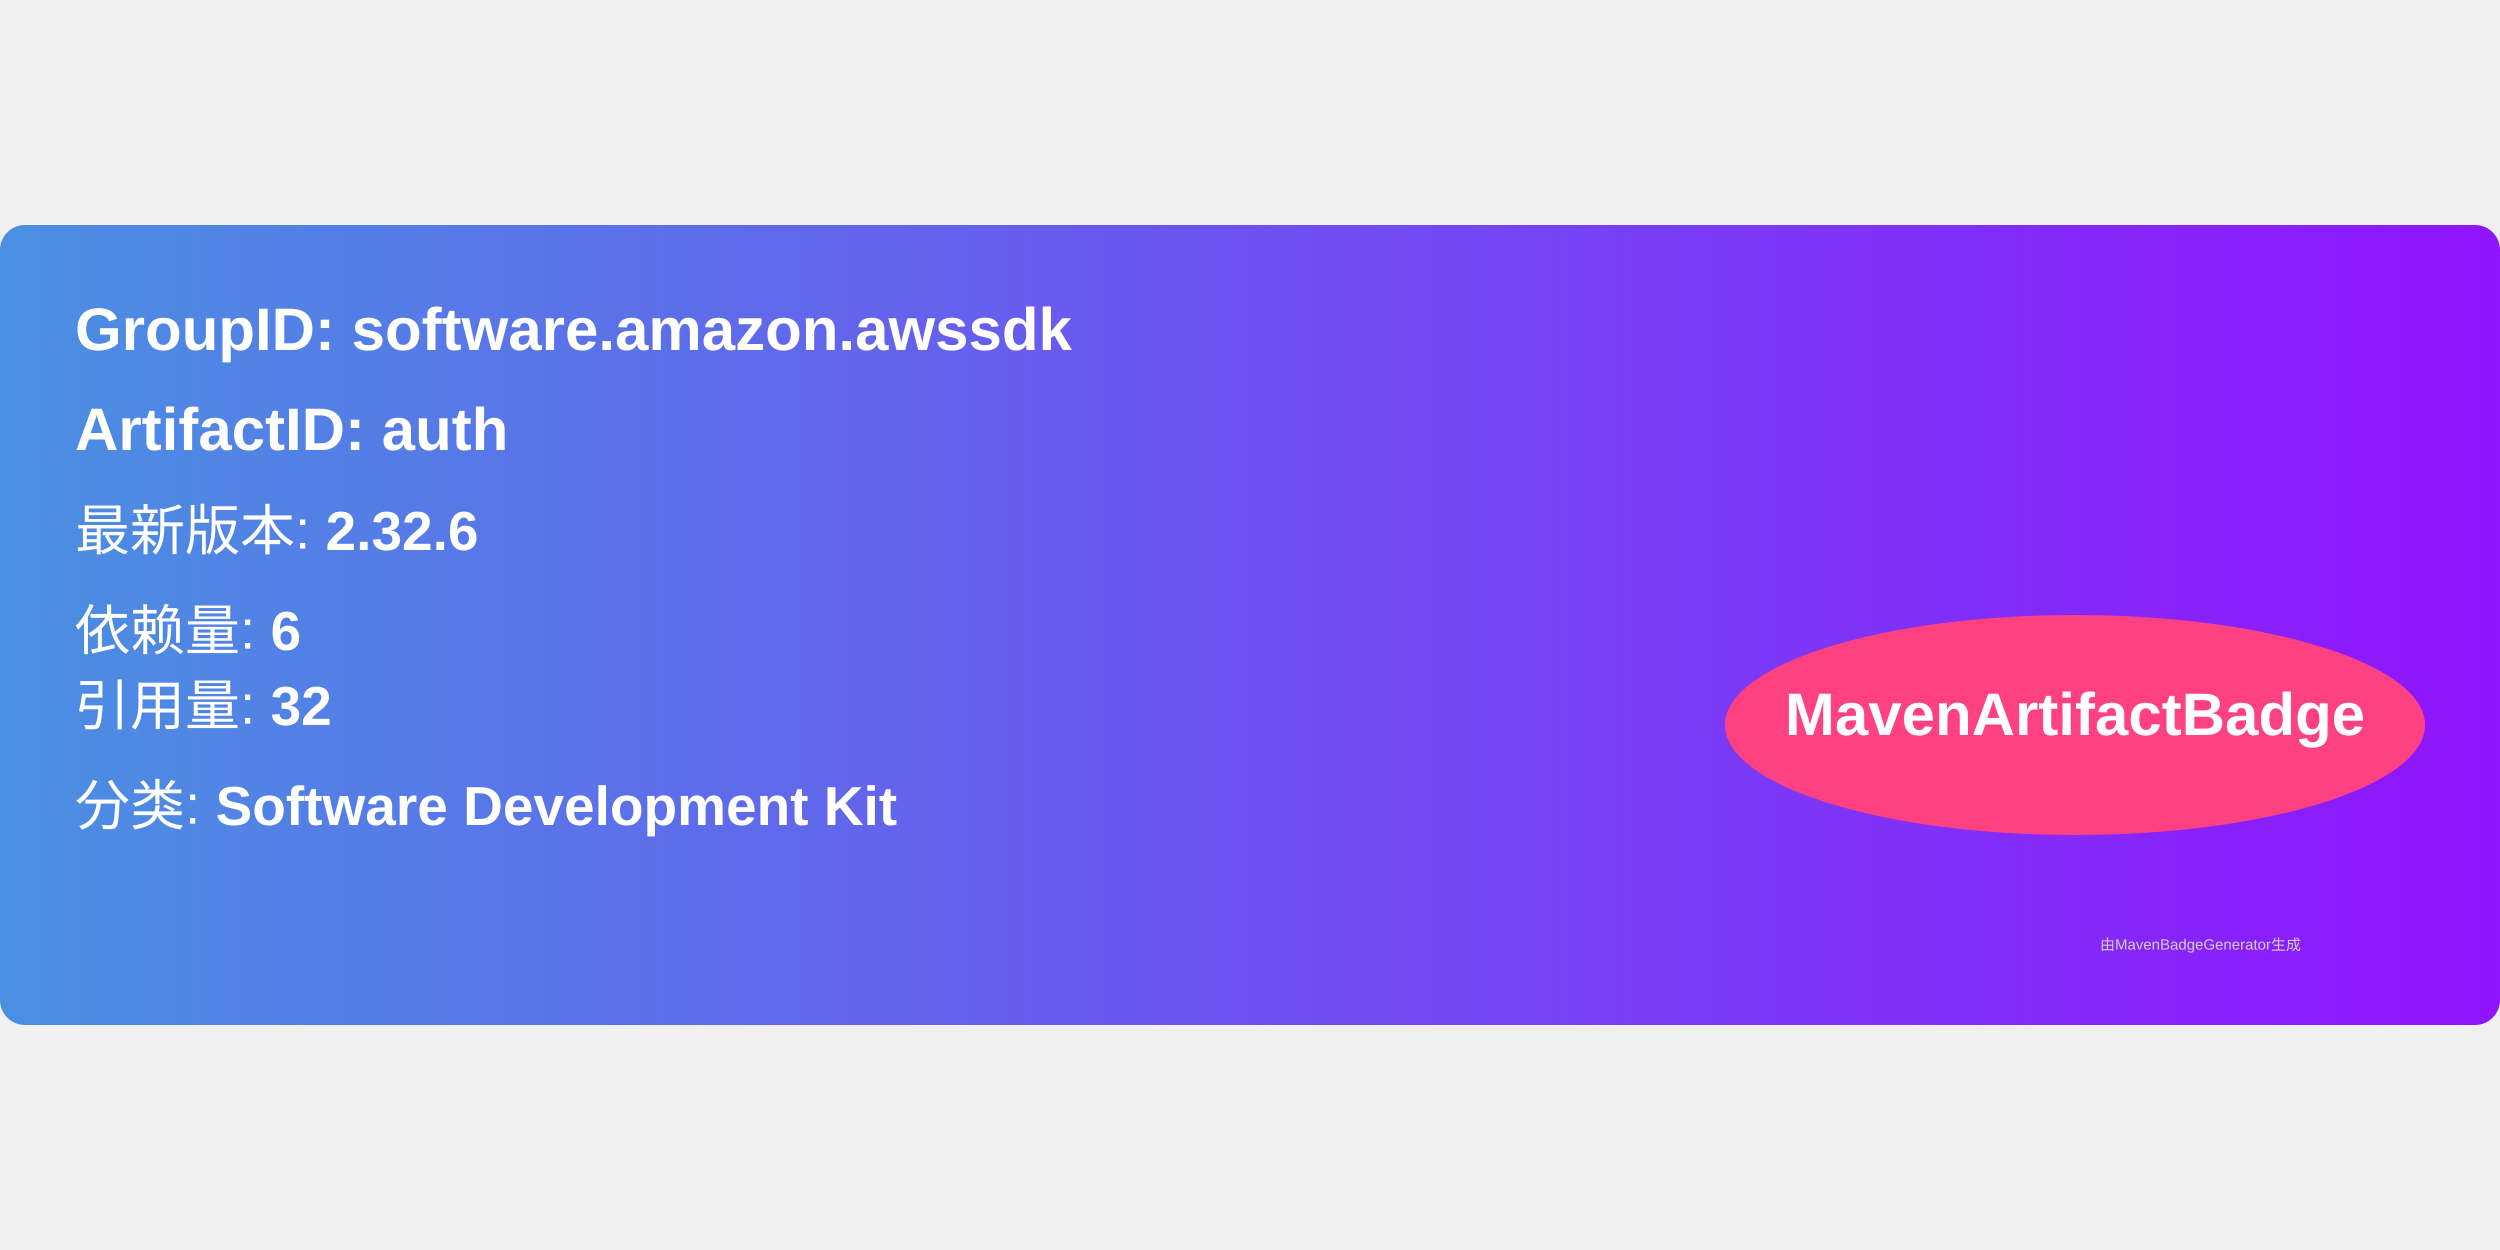
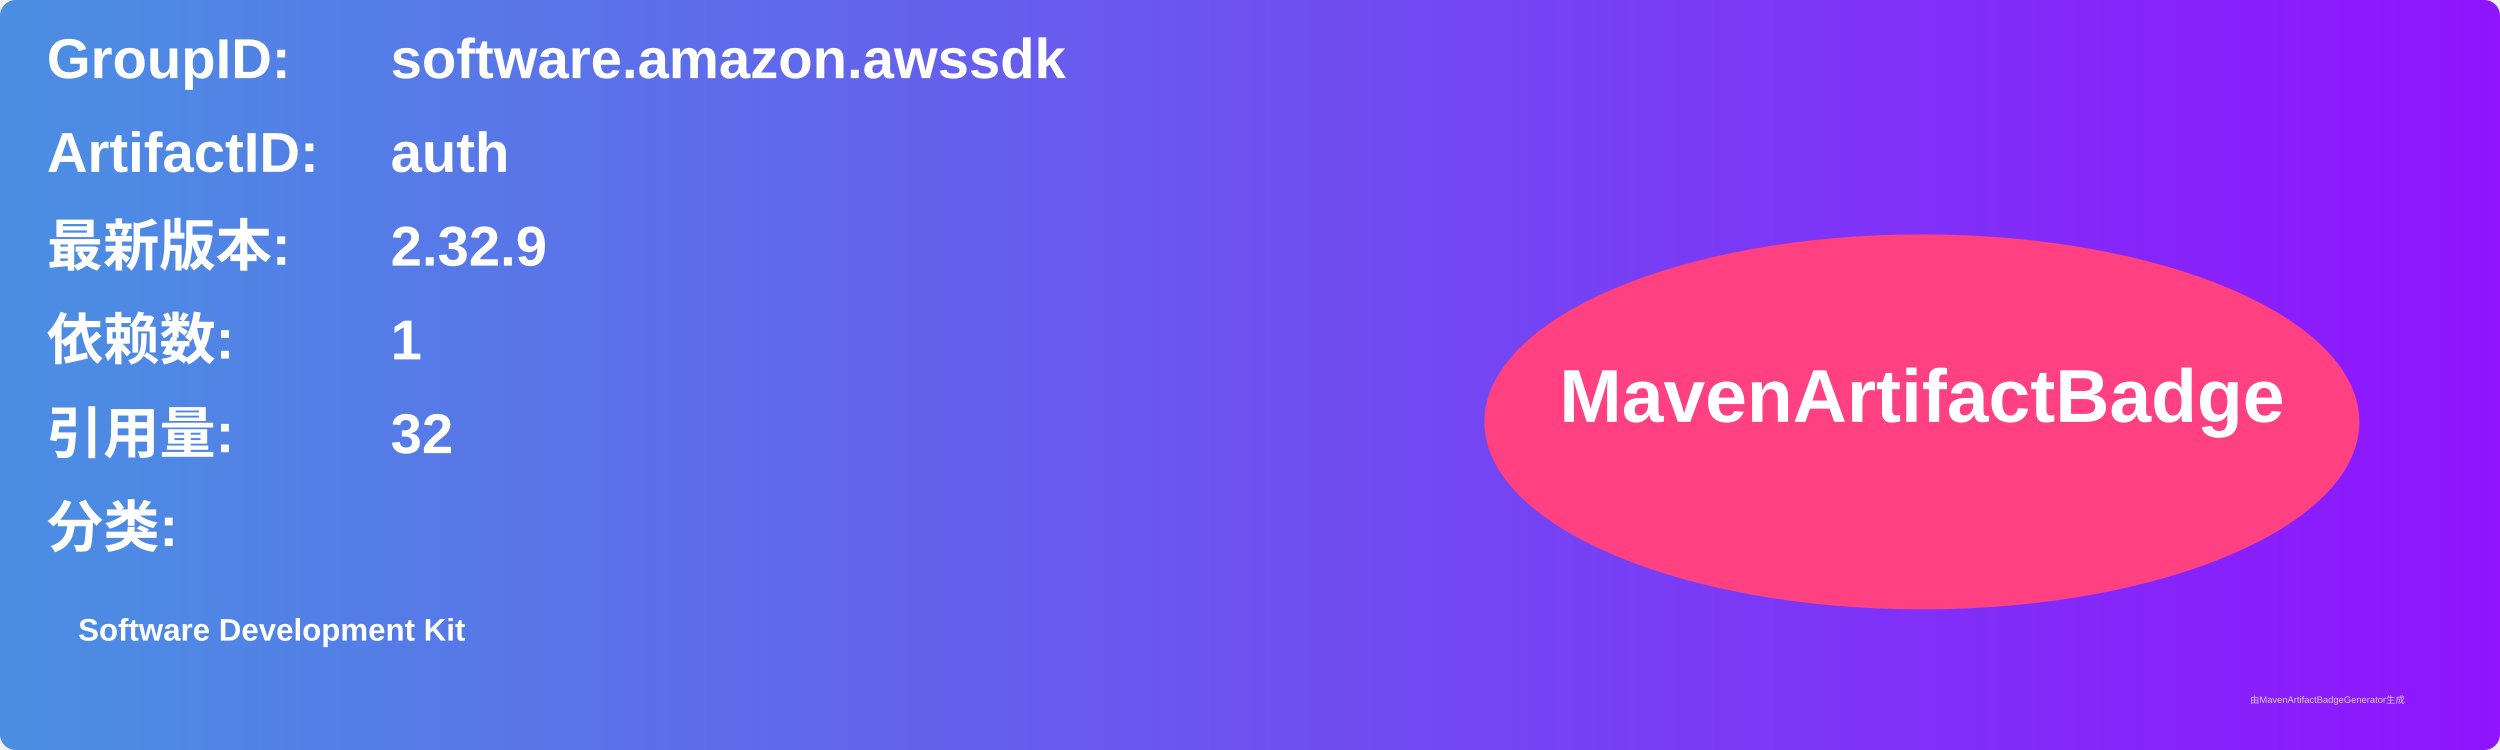
- <svg xmlns="http://www.w3.org/2000/svg" width="300" height="150" viewBox="0 0 500 160">
+ <svg xmlns="http://www.w3.org/2000/svg" width="800" height="240" viewBox="0 0 800 240">
  <linearGradient id="grad" x1="0%" y1="0%" x2="100%" y2="0%">
    <stop offset="0%" stop-color="#4a90e2" />
    <stop offset="100%" stop-color="#9013fe" />
  </linearGradient>
  <rect width="100%" height="100%" rx="5" ry="5" fill="url(#grad)" />
  <g transform="translate(15, 15)">
-     <text x="0" y="10" font-family="Arial" font-size="12" fill="white" font-weight="bold" width="260">
-       GroupID:   software.amazon.awssdk
+     <text x="0" y="10" font-family="Arial" font-size="18" fill="white" font-weight="bold" width="260">GroupID:</text>
+     <text x="110" y="10" font-family="Arial" font-size="18" fill="white" font-weight="bold" width="460">software.amazon.awssdk</text>
+     <text x="0" y="40" font-family="Arial" font-size="18" fill="white" font-weight="bold" width="260">ArtifactID:</text>
+     <text x="110" y="40" font-family="Arial" font-size="18" fill="white" font-weight="bold" width="460">auth</text>
+     <text x="0" y="70" font-family="Arial" font-size="18" fill="white" font-weight="bold">最新版本:</text>
+     <text x="110" y="70" font-family="Arial" font-size="18" fill="white" font-weight="bold">
+       <tspan font-weight="bold">2.32.9</tspan>
    </text>
-     <text x="0" y="30" font-family="Arial" font-size="12" fill="white" font-weight="bold" width="260">
-       ArtifactID: auth
+     <text x="0" y="100" font-family="Arial" font-size="18" fill="white" font-weight="bold">依赖数: </text>
+     <text x="110" y="100" font-family="Arial" font-size="18" fill="white">
+       <tspan font-weight="bold">1</tspan>
    </text>
-     <text x="0" y="50" font-family="Arial" font-size="11" fill="white">
-       最新版本: <tspan font-weight="bold">2.32.6</tspan>
+     <text x="0" y="130" font-family="Arial" font-size="18" fill="white" font-weight="bold">引用量: </text>
+     <text x="110" y="130" font-family="Arial" font-size="18" fill="white">
+       <tspan font-weight="bold">32</tspan>
    </text>
-     <text x="0" y="70" font-family="Arial" font-size="11" fill="white">
-       依赖量: <tspan font-weight="bold">6</tspan>
+     <text x="0" y="160" font-family="Arial" font-size="18" fill="white" font-weight="bold">分类:</text>
+     <text x="10" y="190" font-family="Arial" font-size="10" fill="white">
+       <tspan font-weight="bold">Software Development Kit</tspan>
    </text>
-     <text x="0" y="85" font-family="Arial" font-size="11" fill="white">
-       引用量: <tspan font-weight="bold">32</tspan>
-     </text>
-     <text x="0" y="105" font-family="Arial" font-size="11" fill="white">
-       分类: <tspan font-weight="bold">Software Development Kit</tspan>
-     </text>
-     <ellipse cx="400" cy="85" rx="70" ry="22" fill="#ff4081" />
-     <text x="400" y="87" text-anchor="middle" font-family="Arial" font-size="12" fill="white" font-weight="bold">MavenArtifactBadge</text>
+     <ellipse cx="600" cy="120" rx="140" ry="60" fill="#ff4081" />
+     <text x="600" y="120" text-anchor="middle" font-family="Arial" font-size="24" fill="white" font-weight="bold">MavenArtifactBadge</text>
  </g>
-   <text x="420" y="145" font-family="Arial" font-size="3" fill="#d0d0d0">
-     由MavenBadgeGenerator生成
-   </text>
+   <text x="720" y="225" font-family="Arial" font-size="3" fill="#d0d0d0">由MavenArtifactBadgeGenerator生成</text>
</svg>
